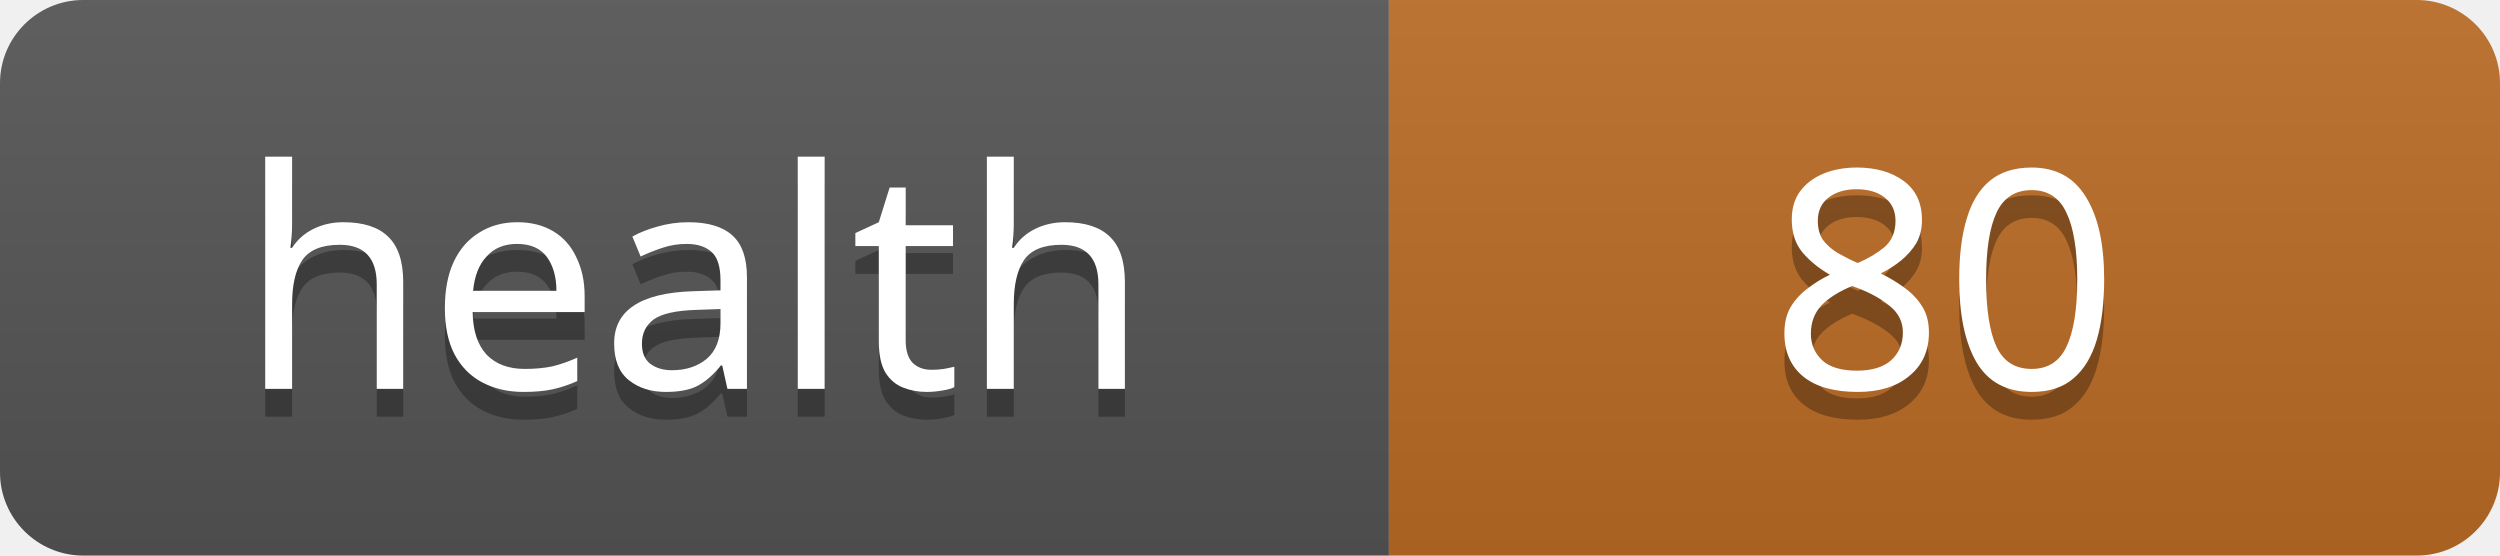
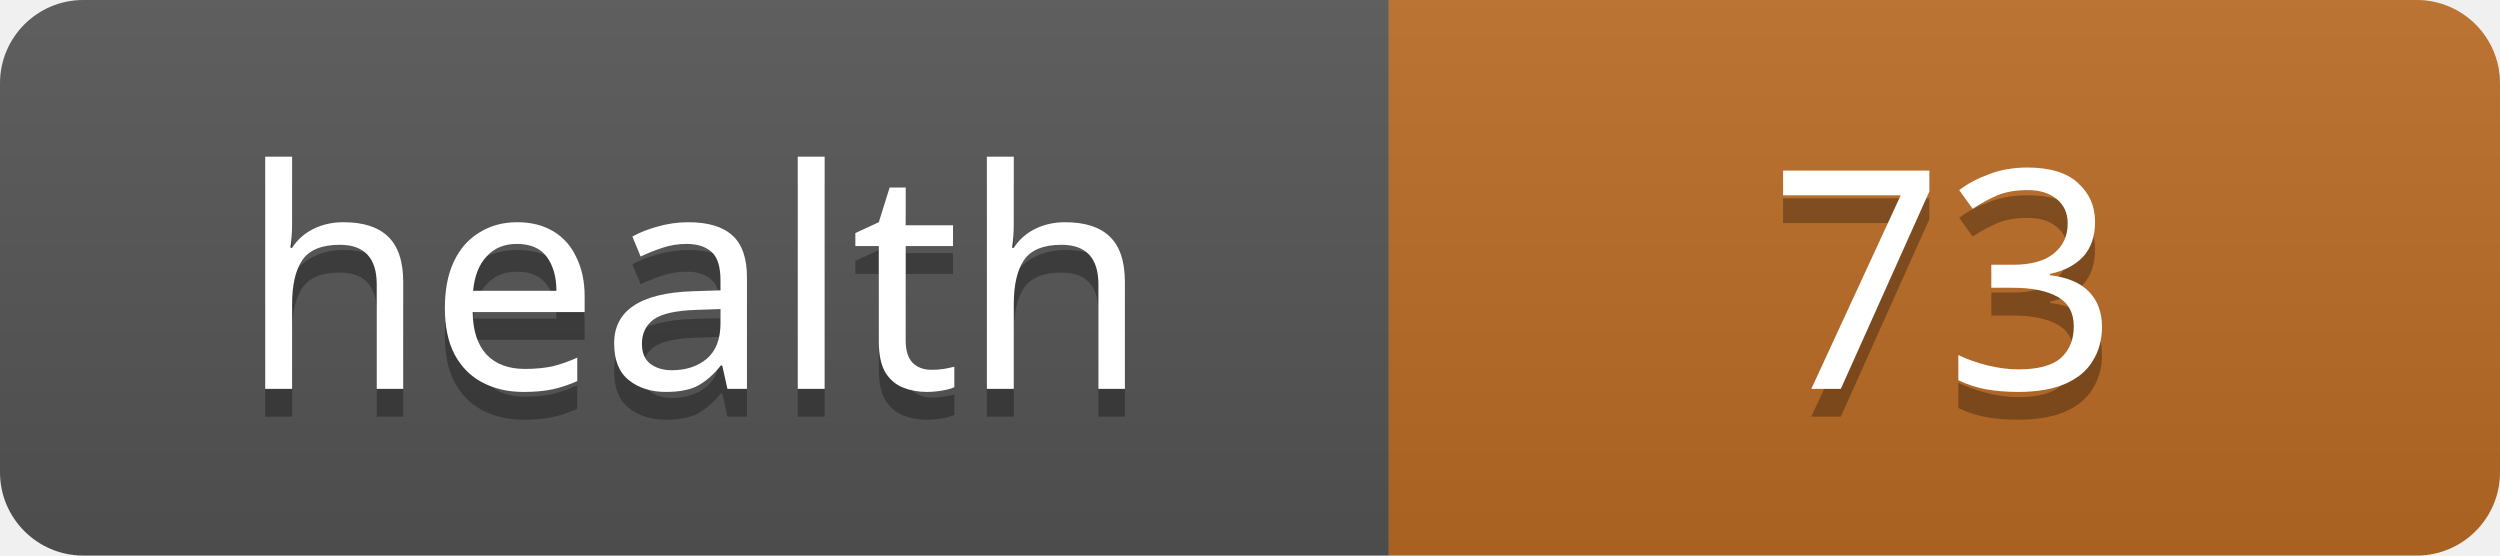
<svg xmlns="http://www.w3.org/2000/svg" width="90" height="20">
  <linearGradient id="s" x2="0" y2="100%">
    <stop offset="0" stop-color="#bbb" stop-opacity=".1" />
    <stop offset="1" stop-opacity=".1" />
  </linearGradient>
  <clipPath id="r">
    <rect width="90" height="20" rx="3" fill="#fff" />
  </clipPath>
  <g clip-path="url(#r)">
    <rect width="50" height="20" fill="#555" />
    <rect x="50" width="40" height="20" fill="#bc6c25" />
    <rect width="90" height="20" fill="url(#s)" />
  </g>
  <g fill="#fff" text-anchor="middle" font-family="Verdana,Geneva,sans-serif" font-size="11">
    <text x="25" y="15" fill="#010101" fill-opacity=".3">health</text>
    <text x="25" y="14">health</text>
-     <text x="70" y="15" fill="#010101" fill-opacity=".3">80</text>
-     <text x="70" y="14">80</text>
+     <text x="70" y="15" fill="#010101" fill-opacity=".3">73</text>
+     <text x="70" y="14">73</text>
  </g>
</svg>
